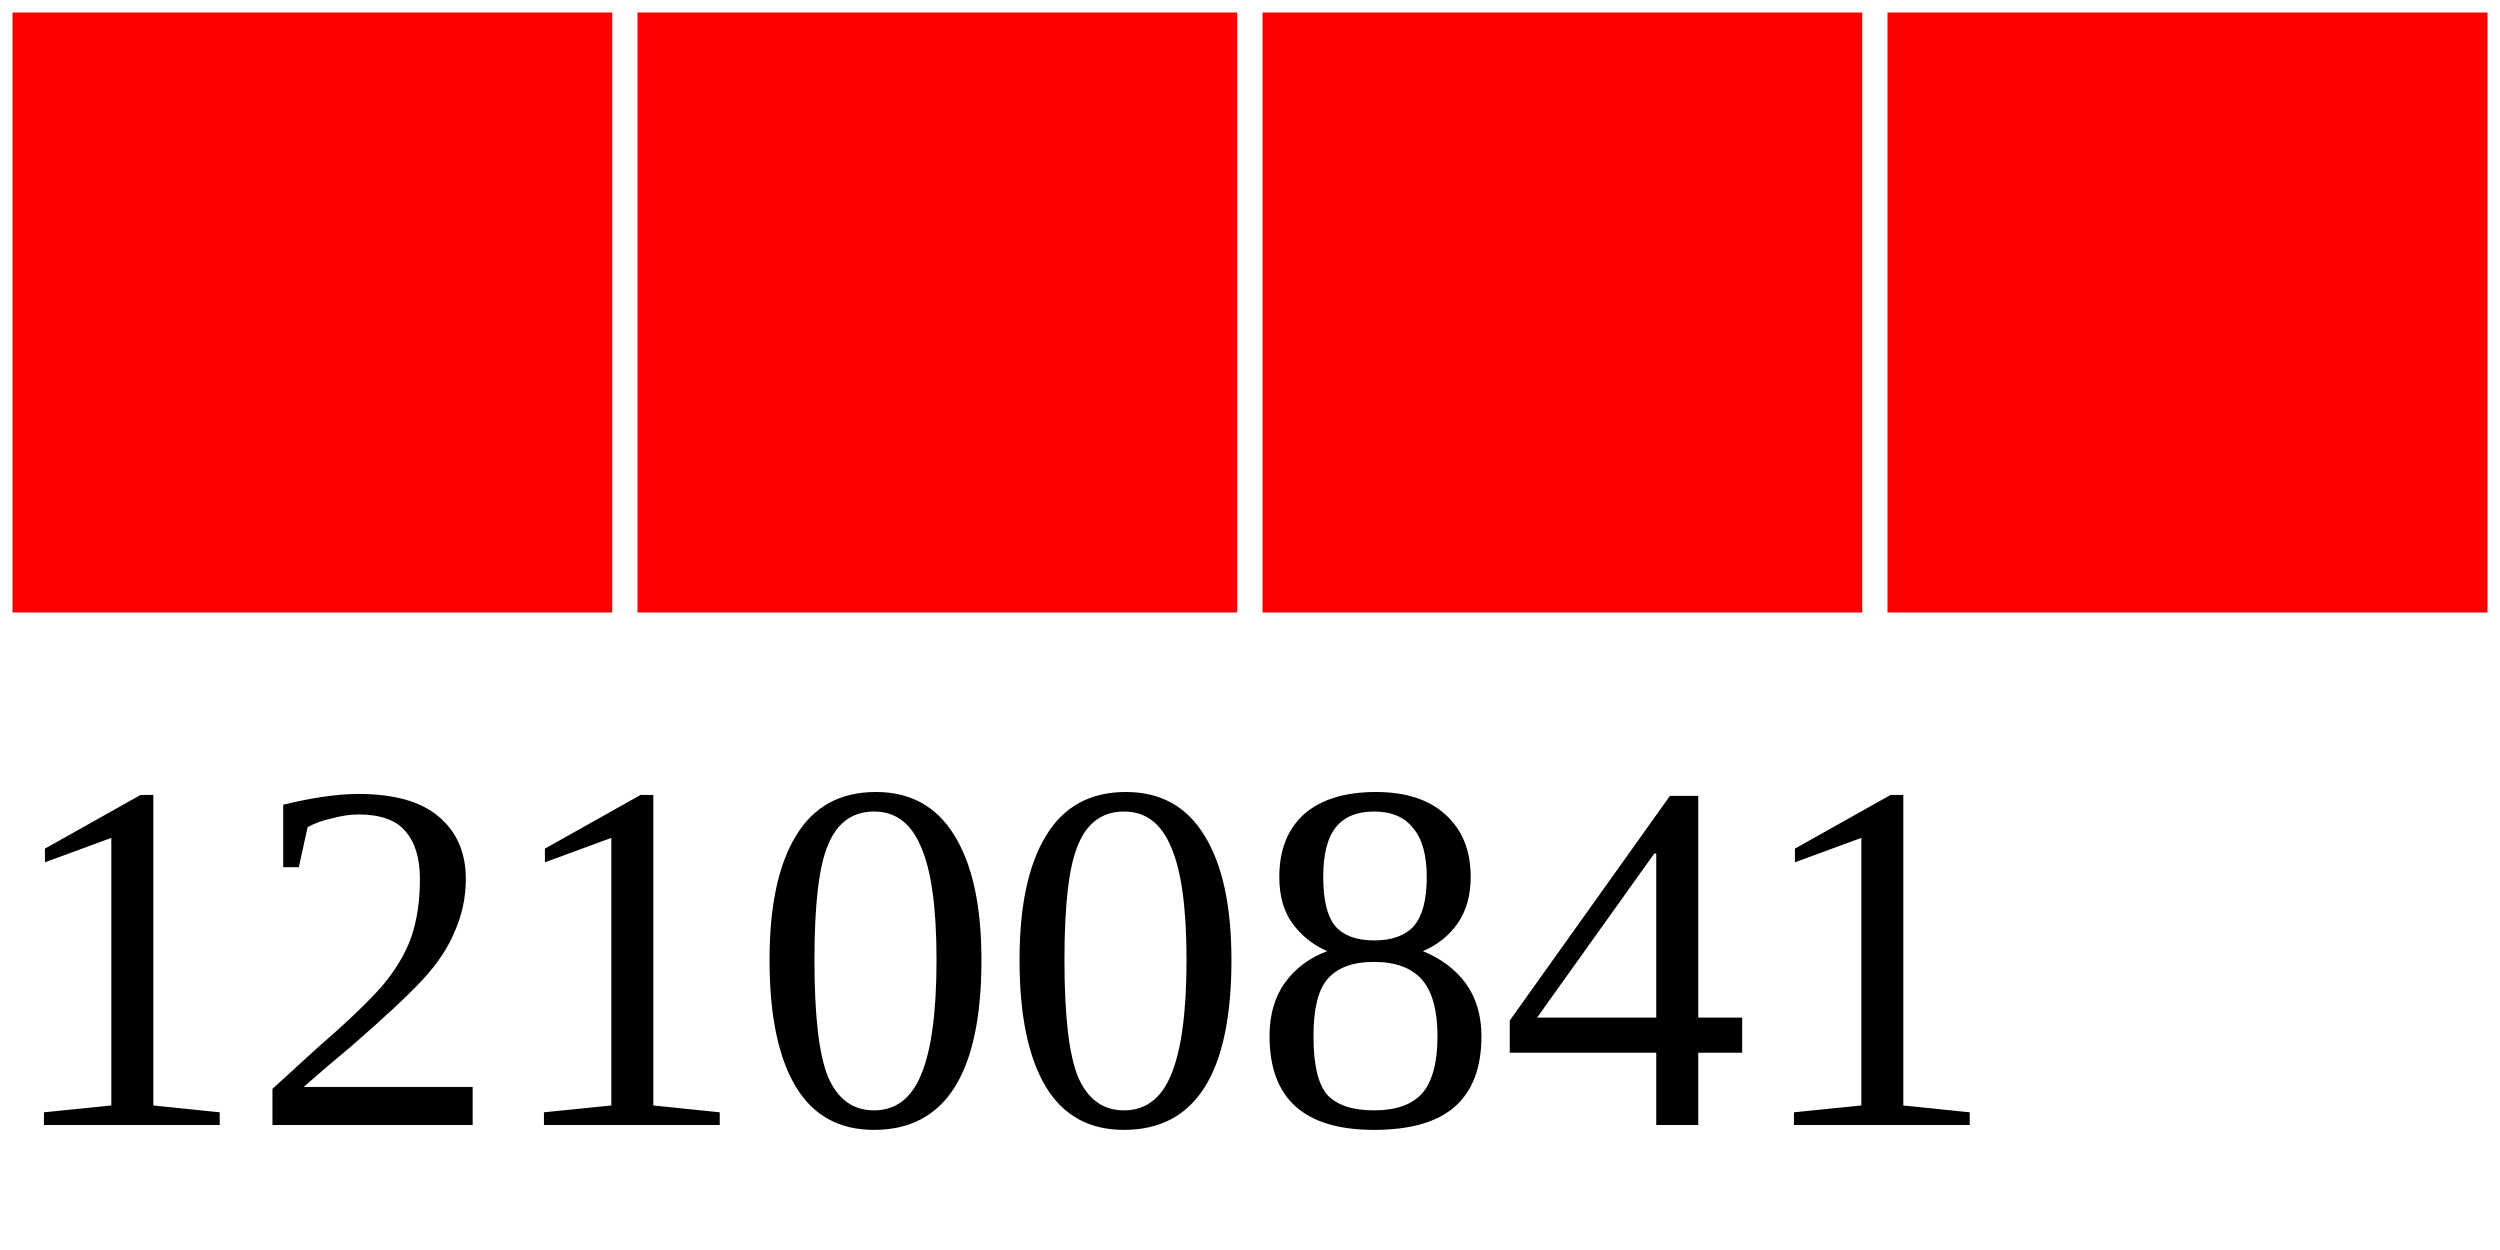
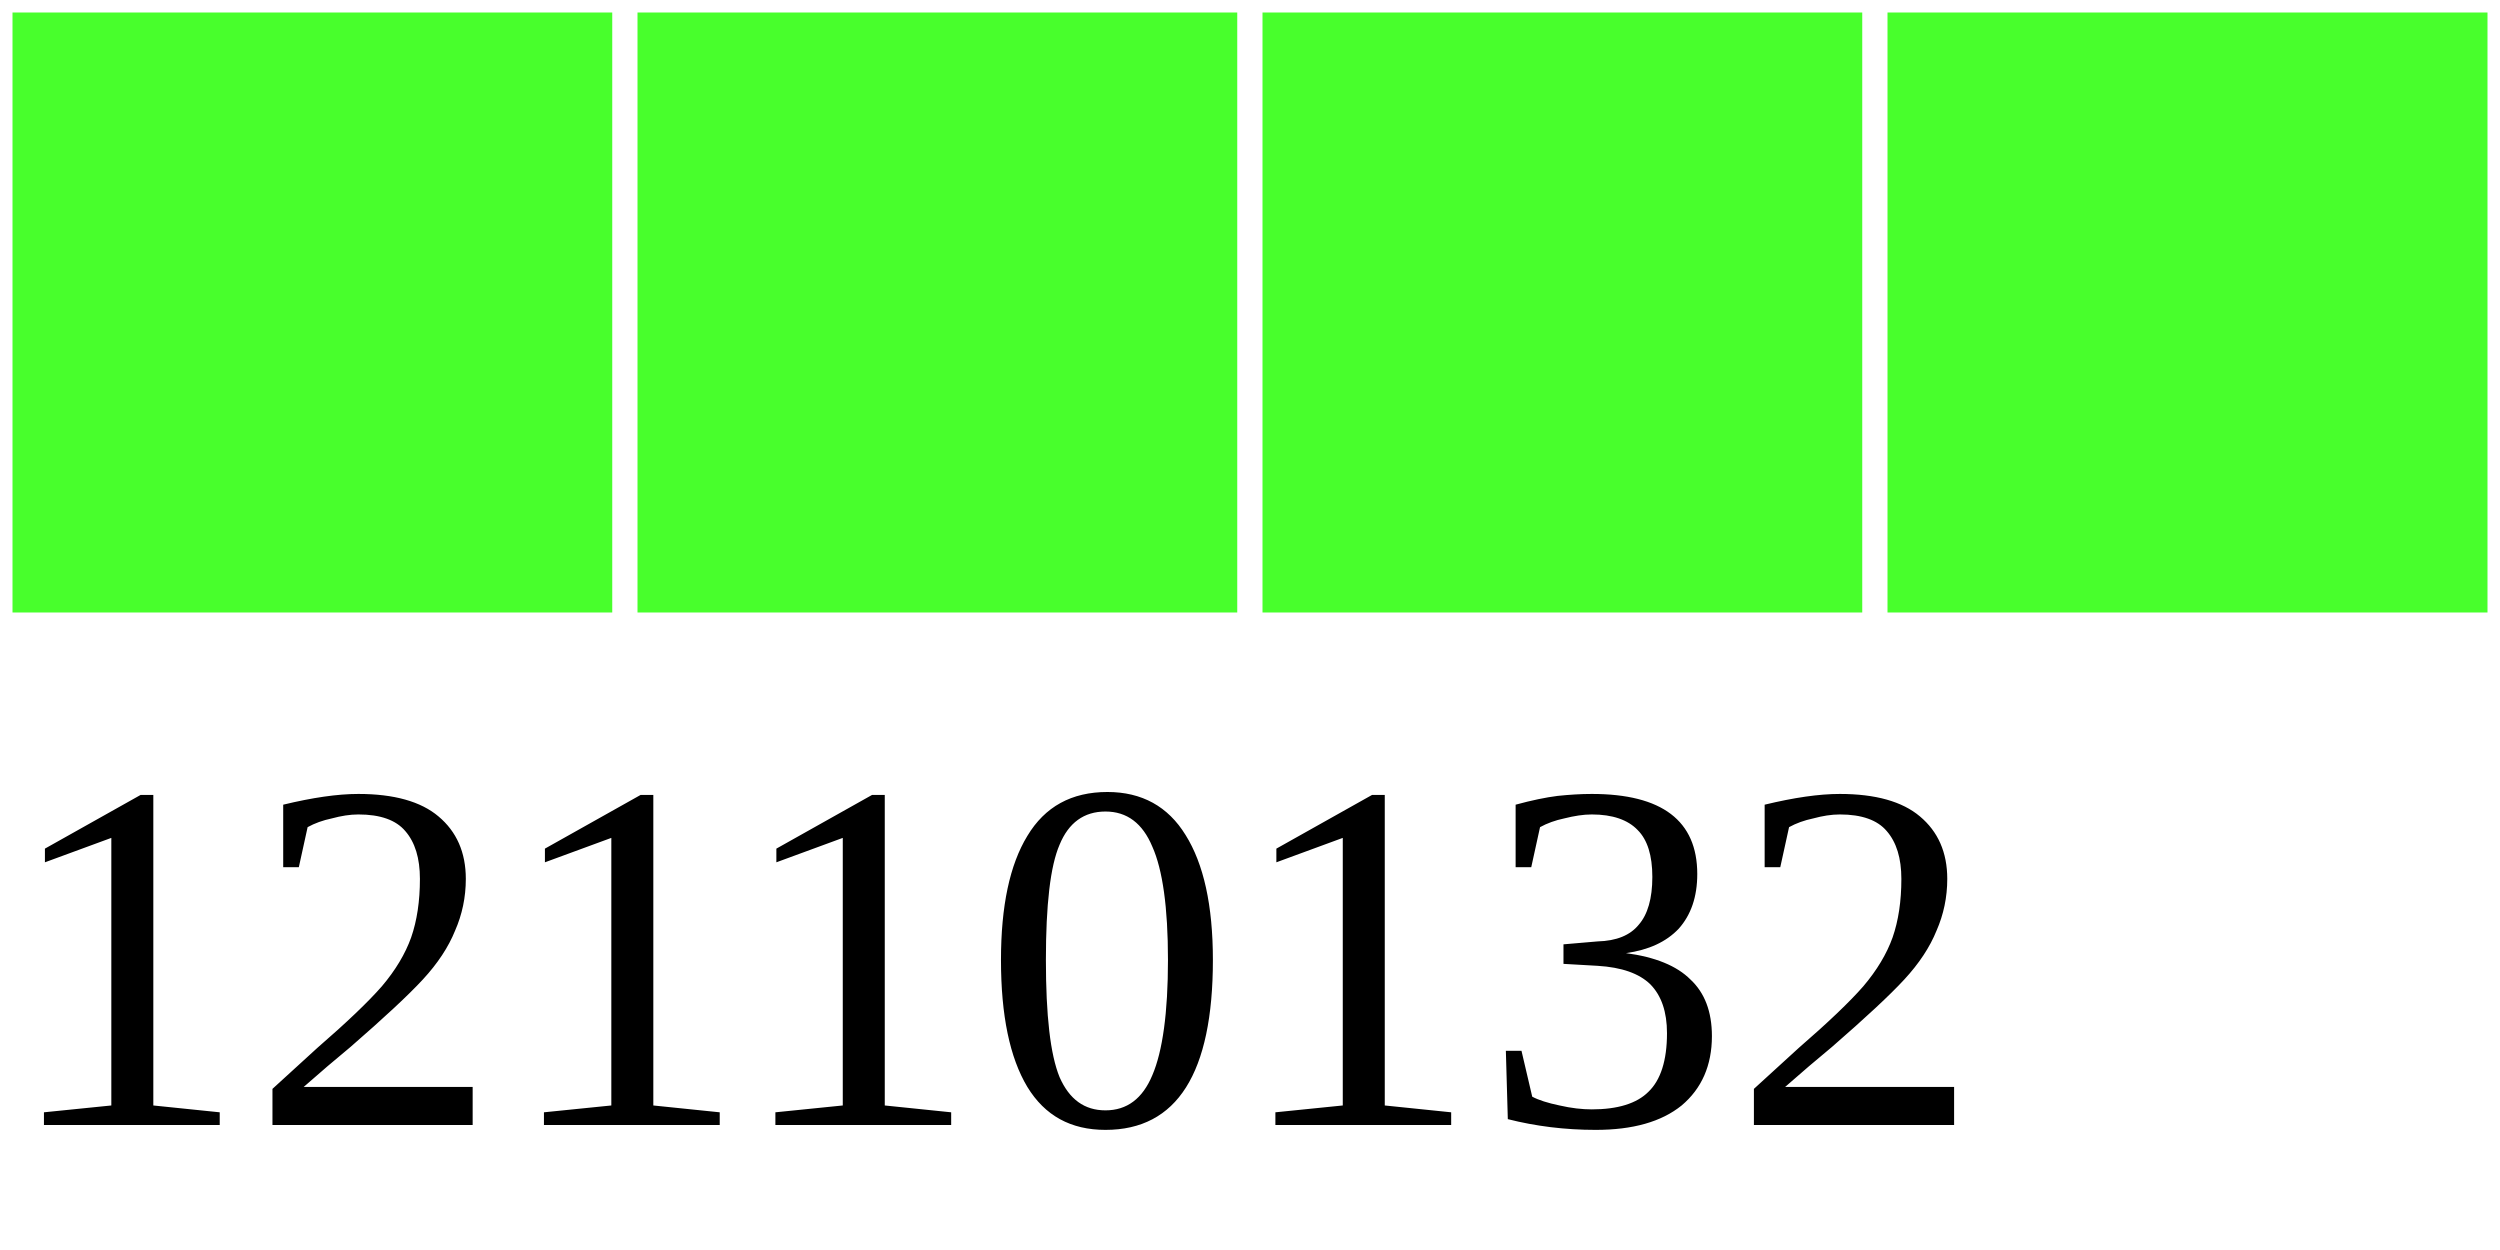
<svg xmlns="http://www.w3.org/2000/svg" width="40" height="20">
  <g>
-     <rect width="10" height="10" style="fill:#FF0000;stroke-width:0.4;stroke:rgb(255,255,255)" x="0" />
-     <rect width="10" height="10" style="fill:#FF0000;stroke-width:0.4;stroke:rgb(255,255,255)" x="10" />
-     <rect width="10" height="10" style="fill:#FF0000;stroke-width:0.4;stroke:rgb(255,255,255)" x="20" />
-     <rect width="10" height="10" style="fill:#FF0000;stroke-width:0.4;stroke:rgb(255,255,255)" x="30" />
-     <text x="0" y="18" fill="black" font-size="8">12100841</text>
+     <rect width="10" height="10" style="fill:#48FF2C;stroke-width:0.4;stroke:rgb(255,255,255)" x="0" />
+     <rect width="10" height="10" style="fill:#48FF2C;stroke-width:0.4;stroke:rgb(255,255,255)" x="10" />
+     <rect width="10" height="10" style="fill:#48FF2C;stroke-width:0.4;stroke:rgb(255,255,255)" x="20" />
+     <rect width="10" height="10" style="fill:#48FF2C;stroke-width:0.4;stroke:rgb(255,255,255)" x="30" />
+     <text x="0" y="18" fill="black" font-size="8">12110132</text>
  </g>
</svg>
